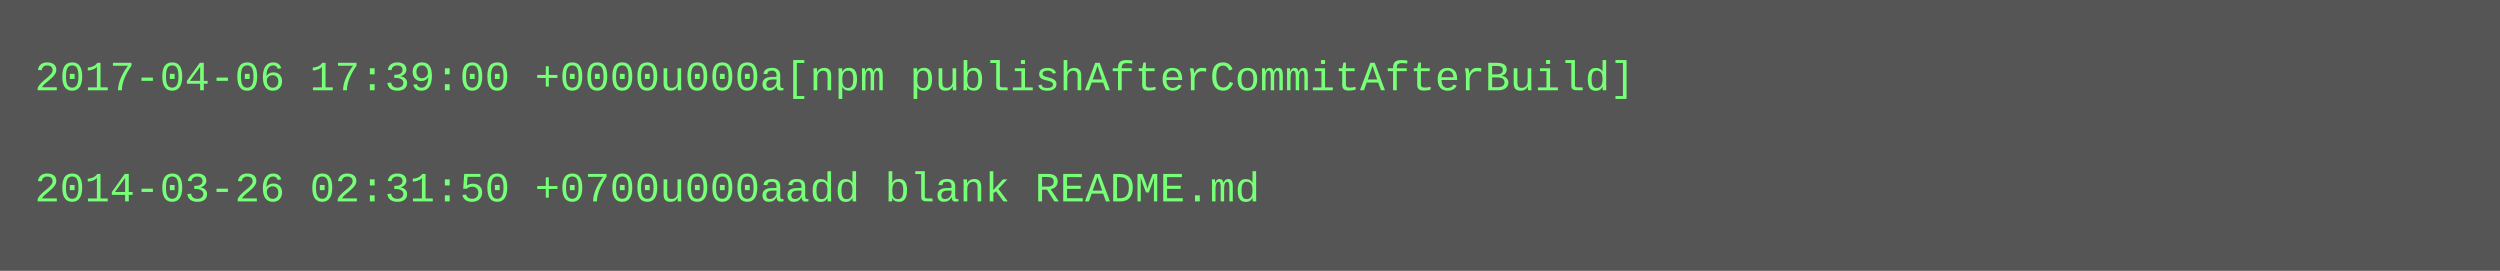
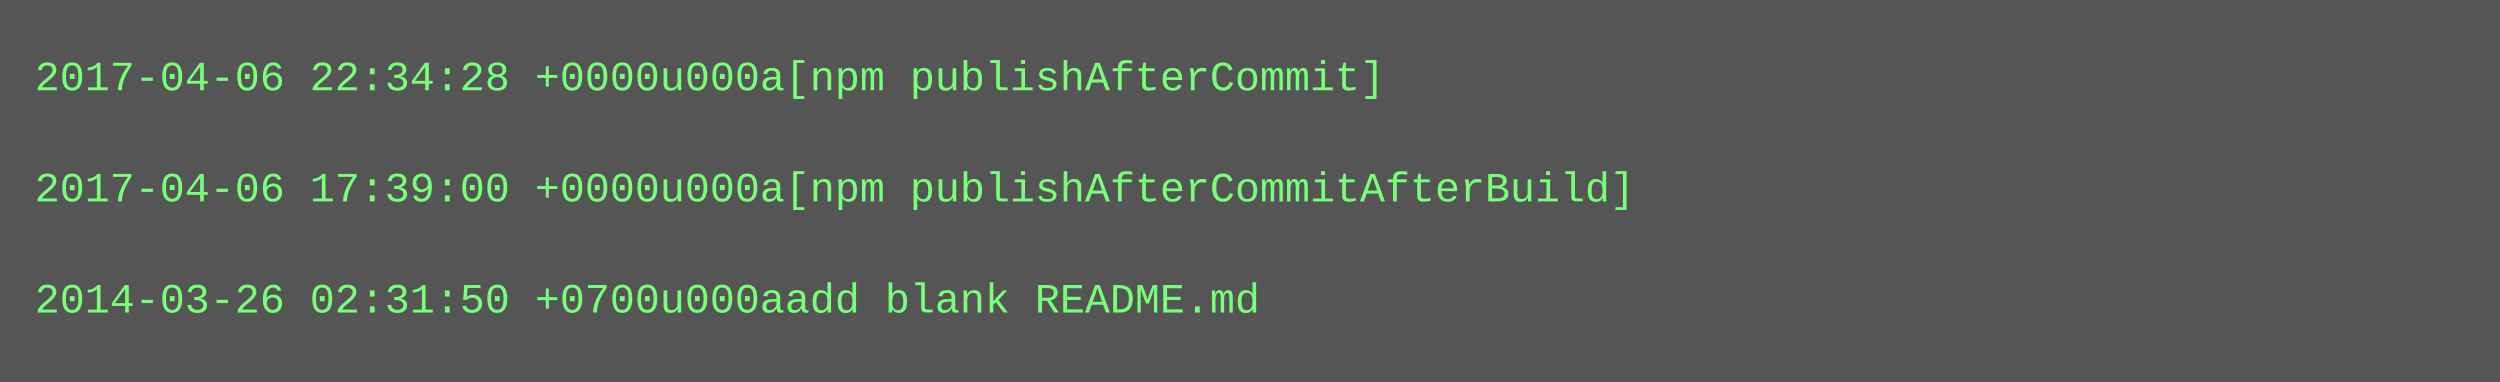
- <svg xmlns="http://www.w3.org/2000/svg" height="78" width="720">
-   <rect height="78" fill="#555" width="720" />
+ <svg xmlns="http://www.w3.org/2000/svg" height="110" width="720">
+   <rect height="110" fill="#555" width="720" />
  <text fill="#7f7" font-family="Courier New" font-size="12" xml:space="preserve">
-     <tspan x="10" y="26">2017-04-06 17:39:00 +0000u000a[npm publishAfterCommitAfterBuild]</tspan>
+     <tspan x="10" y="26">2017-04-06 22:34:28 +0000u000a[npm publishAfterCommit]</tspan>
    <tspan x="10" y="42" />
-     <tspan x="10" y="58">2014-03-26 02:31:50 +0700u000aadd blank README.md</tspan>
+     <tspan x="10" y="58">2017-04-06 17:39:00 +0000u000a[npm publishAfterCommitAfterBuild]</tspan>
+     <tspan x="10" y="74" />
+     <tspan x="10" y="90">2014-03-26 02:31:50 +0700u000aadd blank README.md</tspan>
  </text>
</svg>
